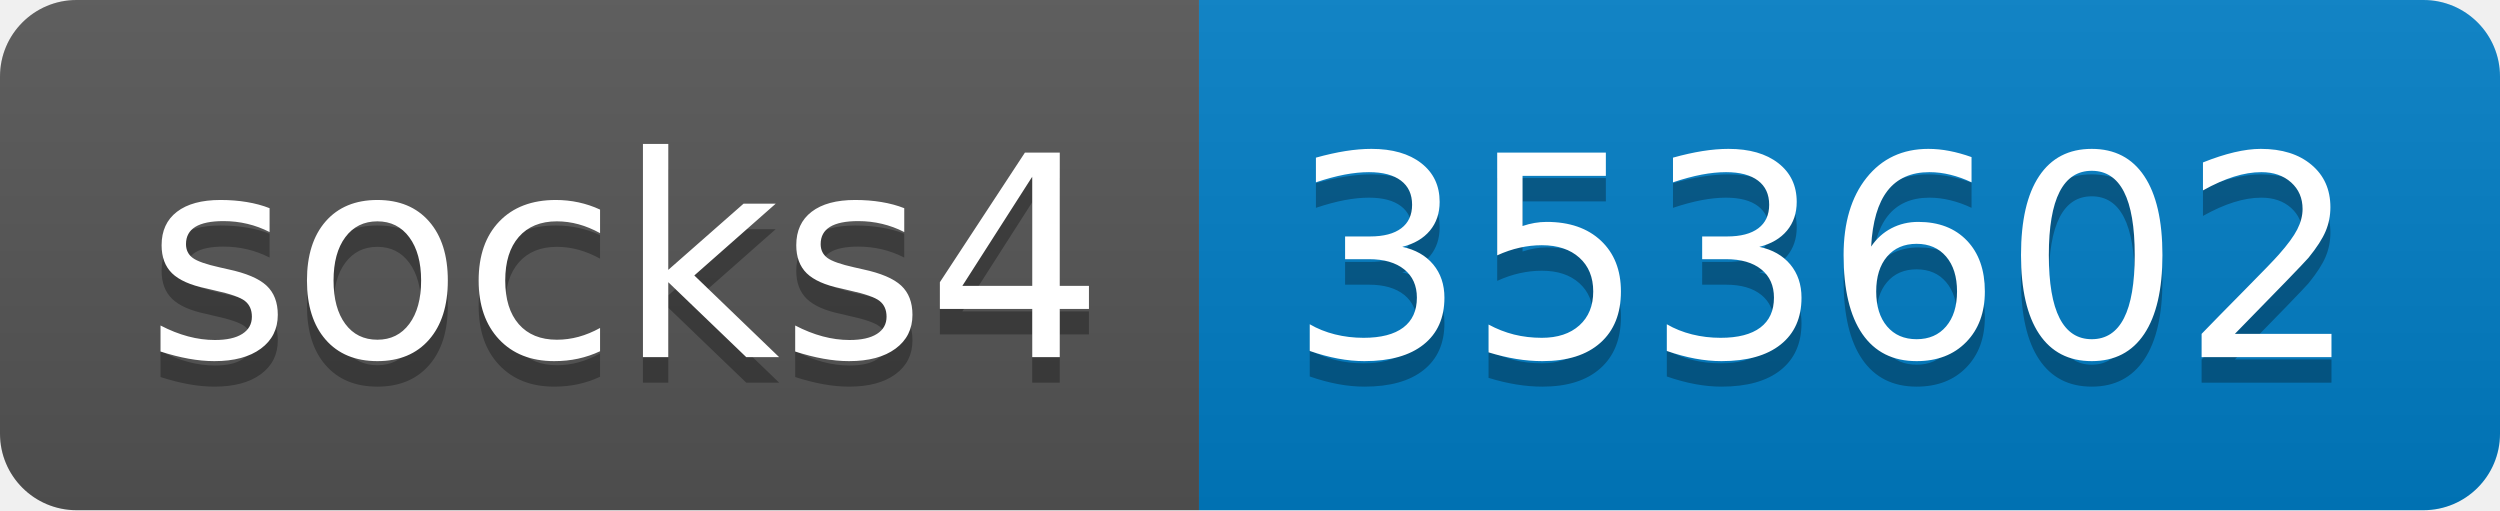
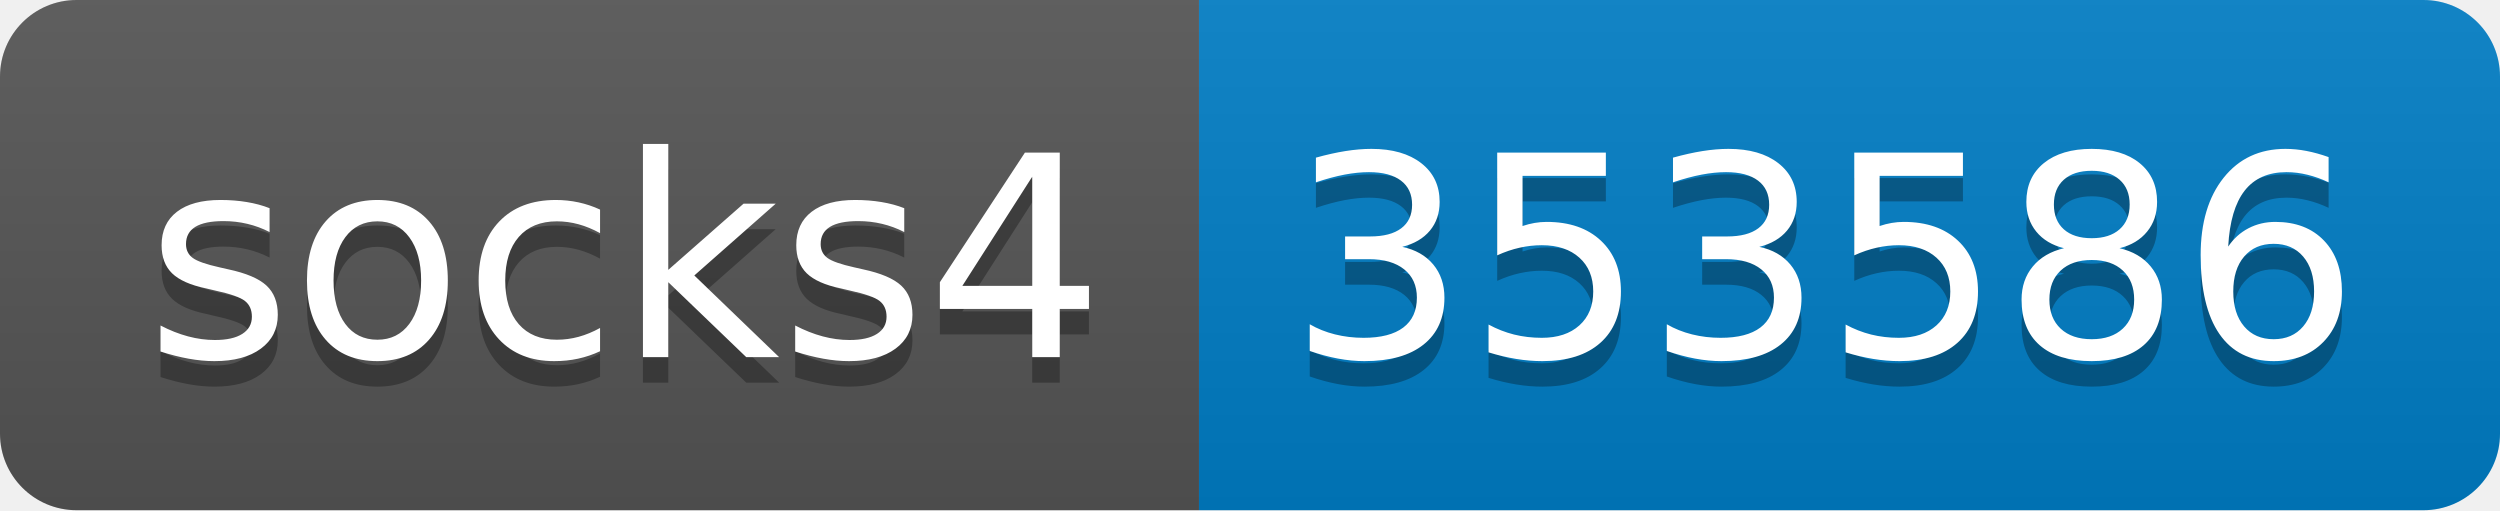
- <svg xmlns="http://www.w3.org/2000/svg" width="98" height="20" role="img" aria-label="socks4: 353602">
+ <svg xmlns="http://www.w3.org/2000/svg" width="98" height="20" role="img" aria-label="socks4: 353586">
  <linearGradient id="s" x2="0" y2="100%">
    <stop offset="0" stop-color="#bbb" stop-opacity=".1" />
    <stop offset="1" stop-opacity=".1" />
  </linearGradient>
  <clipPath id="r">
    <rect width="98" height="20" rx="3" fill="#fff" />
  </clipPath>
  <g clip-path="url(#r)">
    <rect width="47" height="20" fill="#555" />
    <rect x="47" width="51" height="20" fill="#007ec6" />
    <rect width="98" height="20" fill="url(#s)" />
  </g>
  <g fill="#fff" text-anchor="middle" font-family="Verdana,Geneva,DejaVu Sans,sans-serif" text-rendering="geometricPrecision" font-size="110">
    <text aria-hidden="true" x="245" y="150" fill="#010101" fill-opacity=".3" transform="scale(.1)" textLength="370">socks4</text>
    <text x="245" y="140" transform="scale(.1)" fill="#fff" textLength="370">socks4</text>
-     <text aria-hidden="true" x="715" y="150" fill="#010101" fill-opacity=".3" transform="scale(.1)" textLength="410">353602</text>
-     <text x="715" y="140" transform="scale(.1)" fill="#fff" textLength="410">353602</text>
+     <text aria-hidden="true" x="715" y="150" fill="#010101" fill-opacity=".3" transform="scale(.1)" textLength="410">353586</text>
+     <text x="715" y="140" transform="scale(.1)" fill="#fff" textLength="410">353586</text>
  </g>
</svg>
